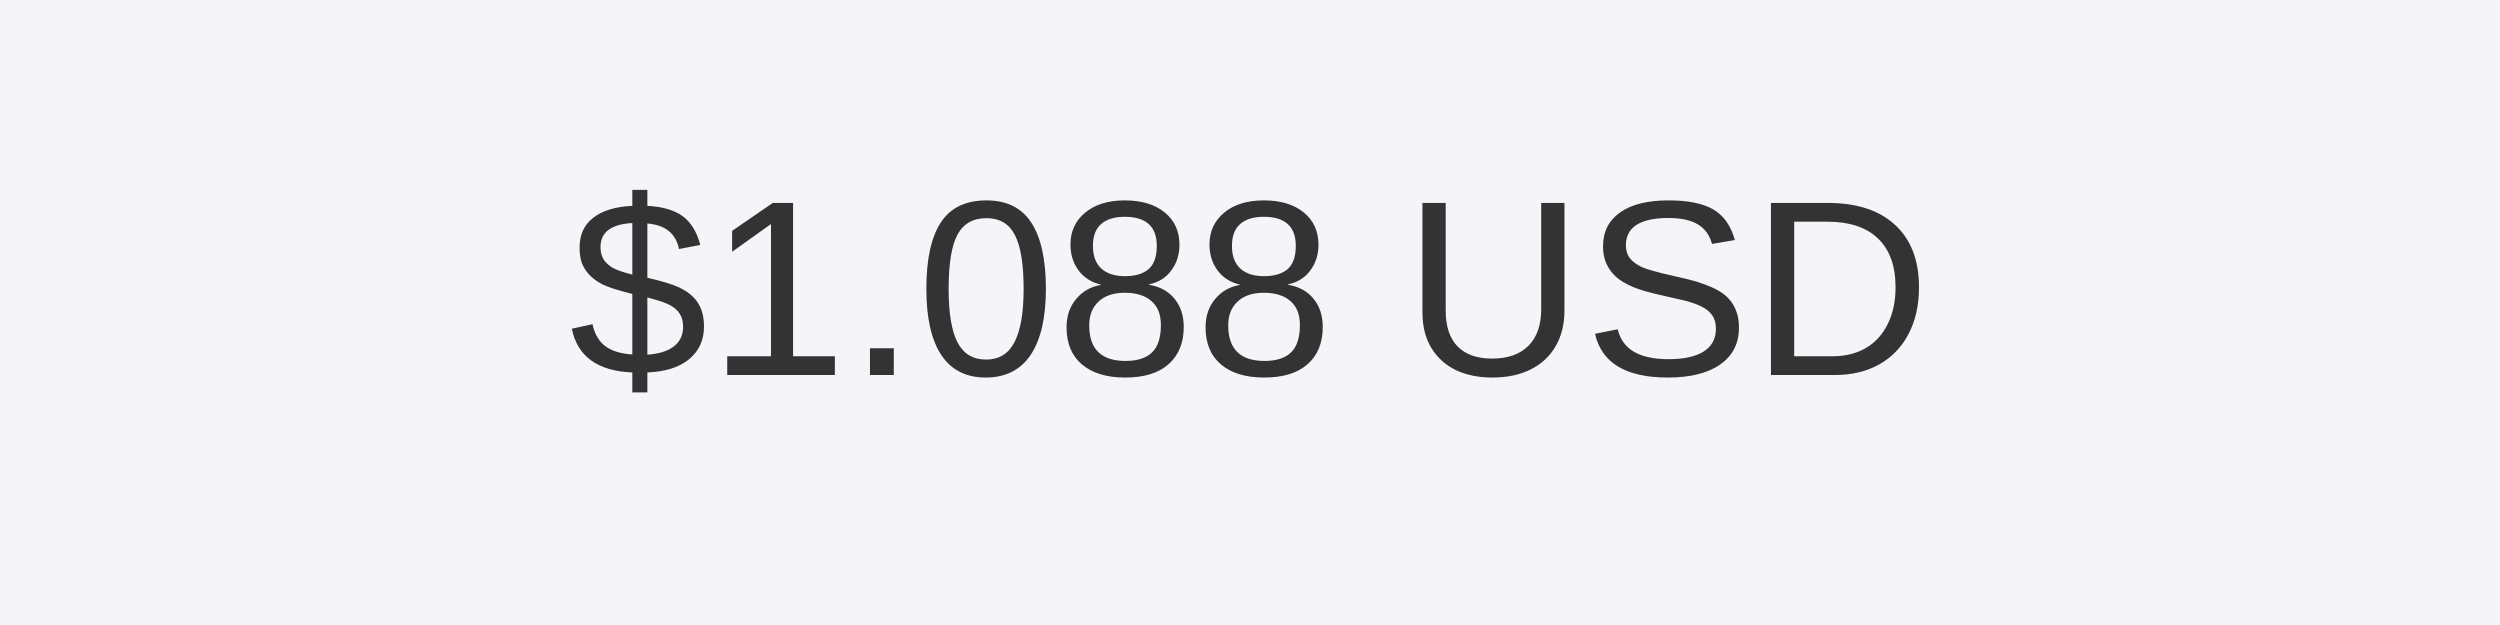
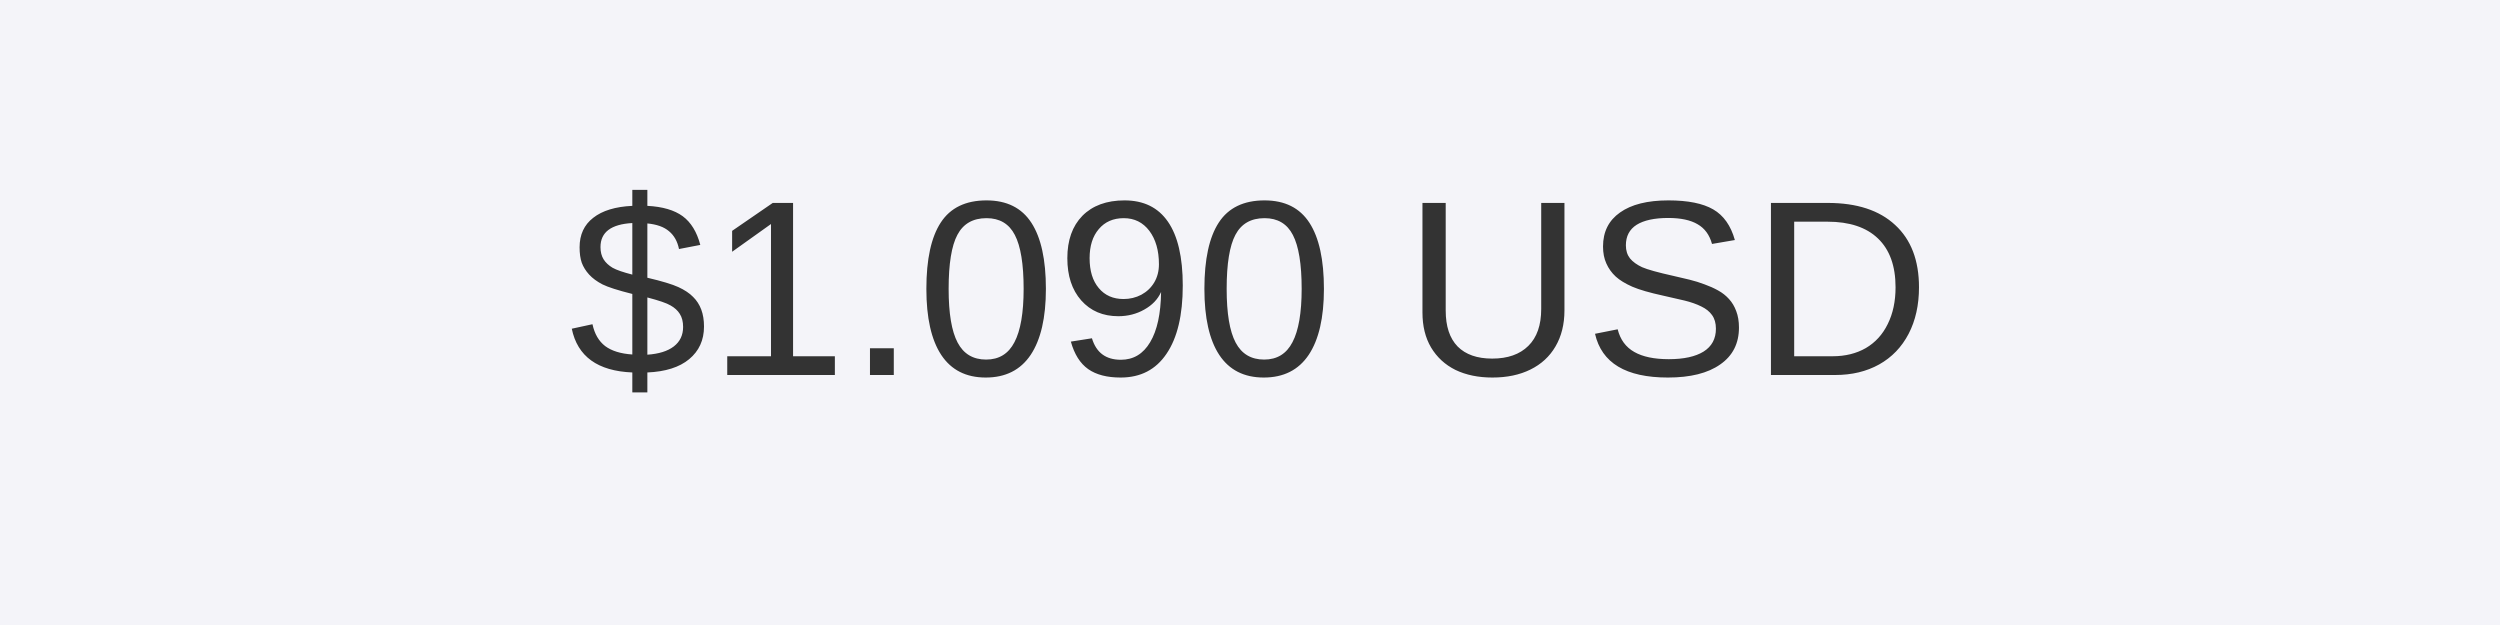
<svg xmlns="http://www.w3.org/2000/svg" width="200" height="50" viewBox="0 0 200 50">
  <rect width="200" height="50" fill="#f4f4f9" />
  <text x="100" y="30" font-size="20" font-family="Arial, sans-serif" fill="#333" text-anchor="middle">
-     $1.088 USD
+     $1.090 USD
  </text>
</svg>
